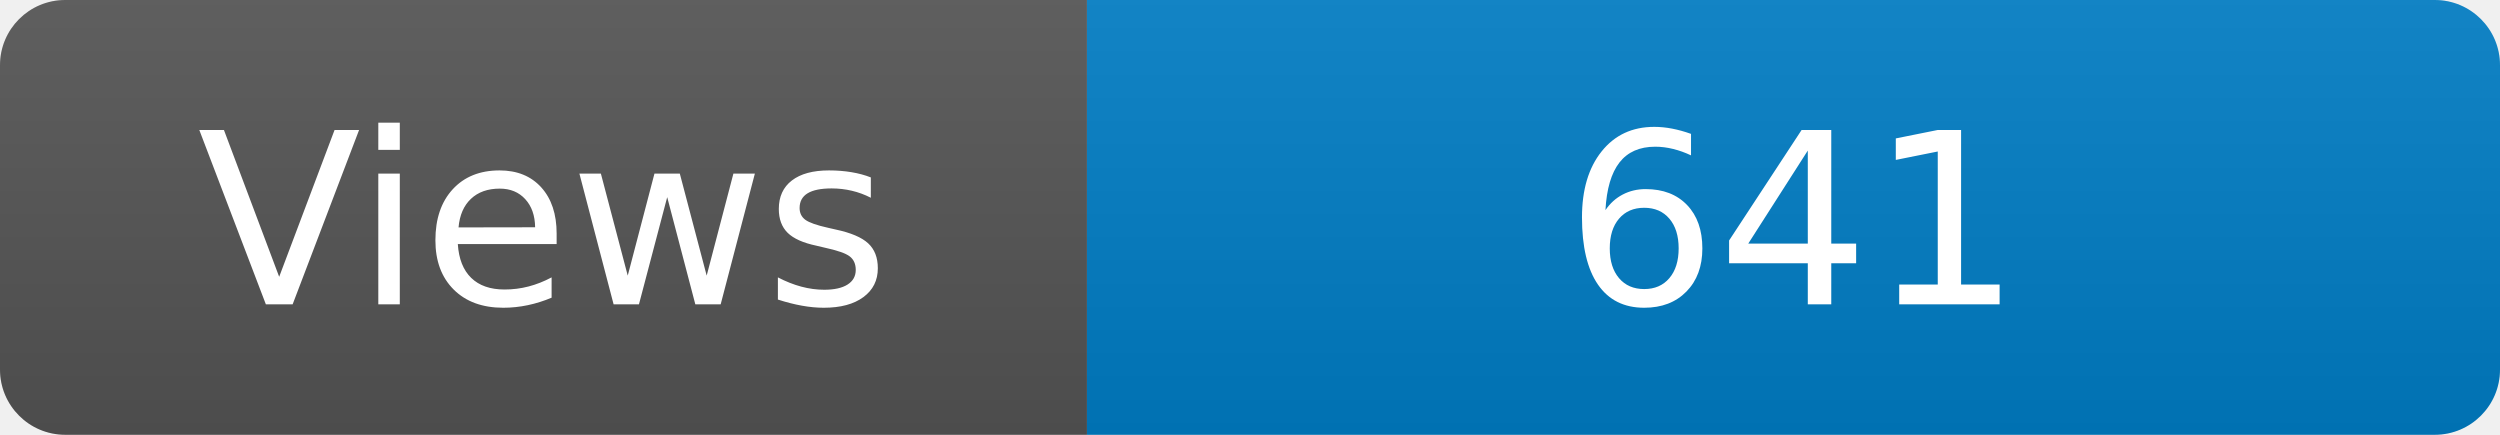
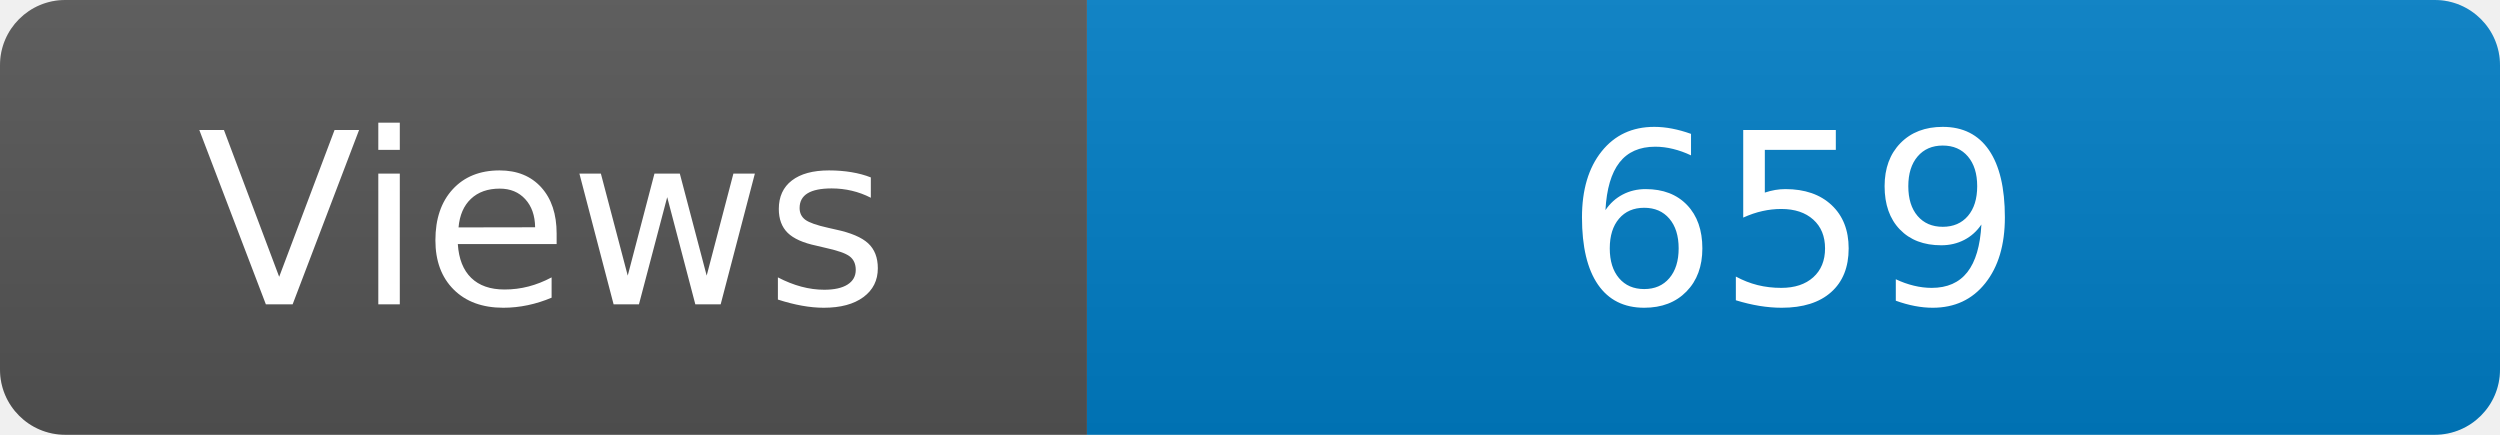
<svg xmlns="http://www.w3.org/2000/svg" width="115" height="20" role="img" aria-label="Maintained?: yes">
  <linearGradient id="s" x2="0" y2="100%">
    <stop offset="0" stop-color="#bbb" stop-opacity=".1" />
    <stop offset="1" stop-opacity=".1" />
  </linearGradient>
  <clipPath id="r">
    <rect width="115" height="20" rx="3" fill="#fff" />
  </clipPath>
  <g clip-path="url(#r)">
    <rect width="50" height="20" fill="#555" />
    <rect x="50" width="160" height="20" fill="#007ec6" />
    <rect width="115" height="20" fill="url(#s)" />
  </g>
  <g fill="#fff" text-anchor="middle" font-family="Verdana,Geneva,DejaVu Sans,sans-serif" font-size="110">
    <text x="250" y="140" transform="scale(.1)" fill="#fff">Views</text>
-     <text x="825" y="140" transform="scale(.1)" fill="#fff">641</text>
+     <text x="825" y="140" transform="scale(.1)" fill="#fff">659</text>
  </g>
</svg>
